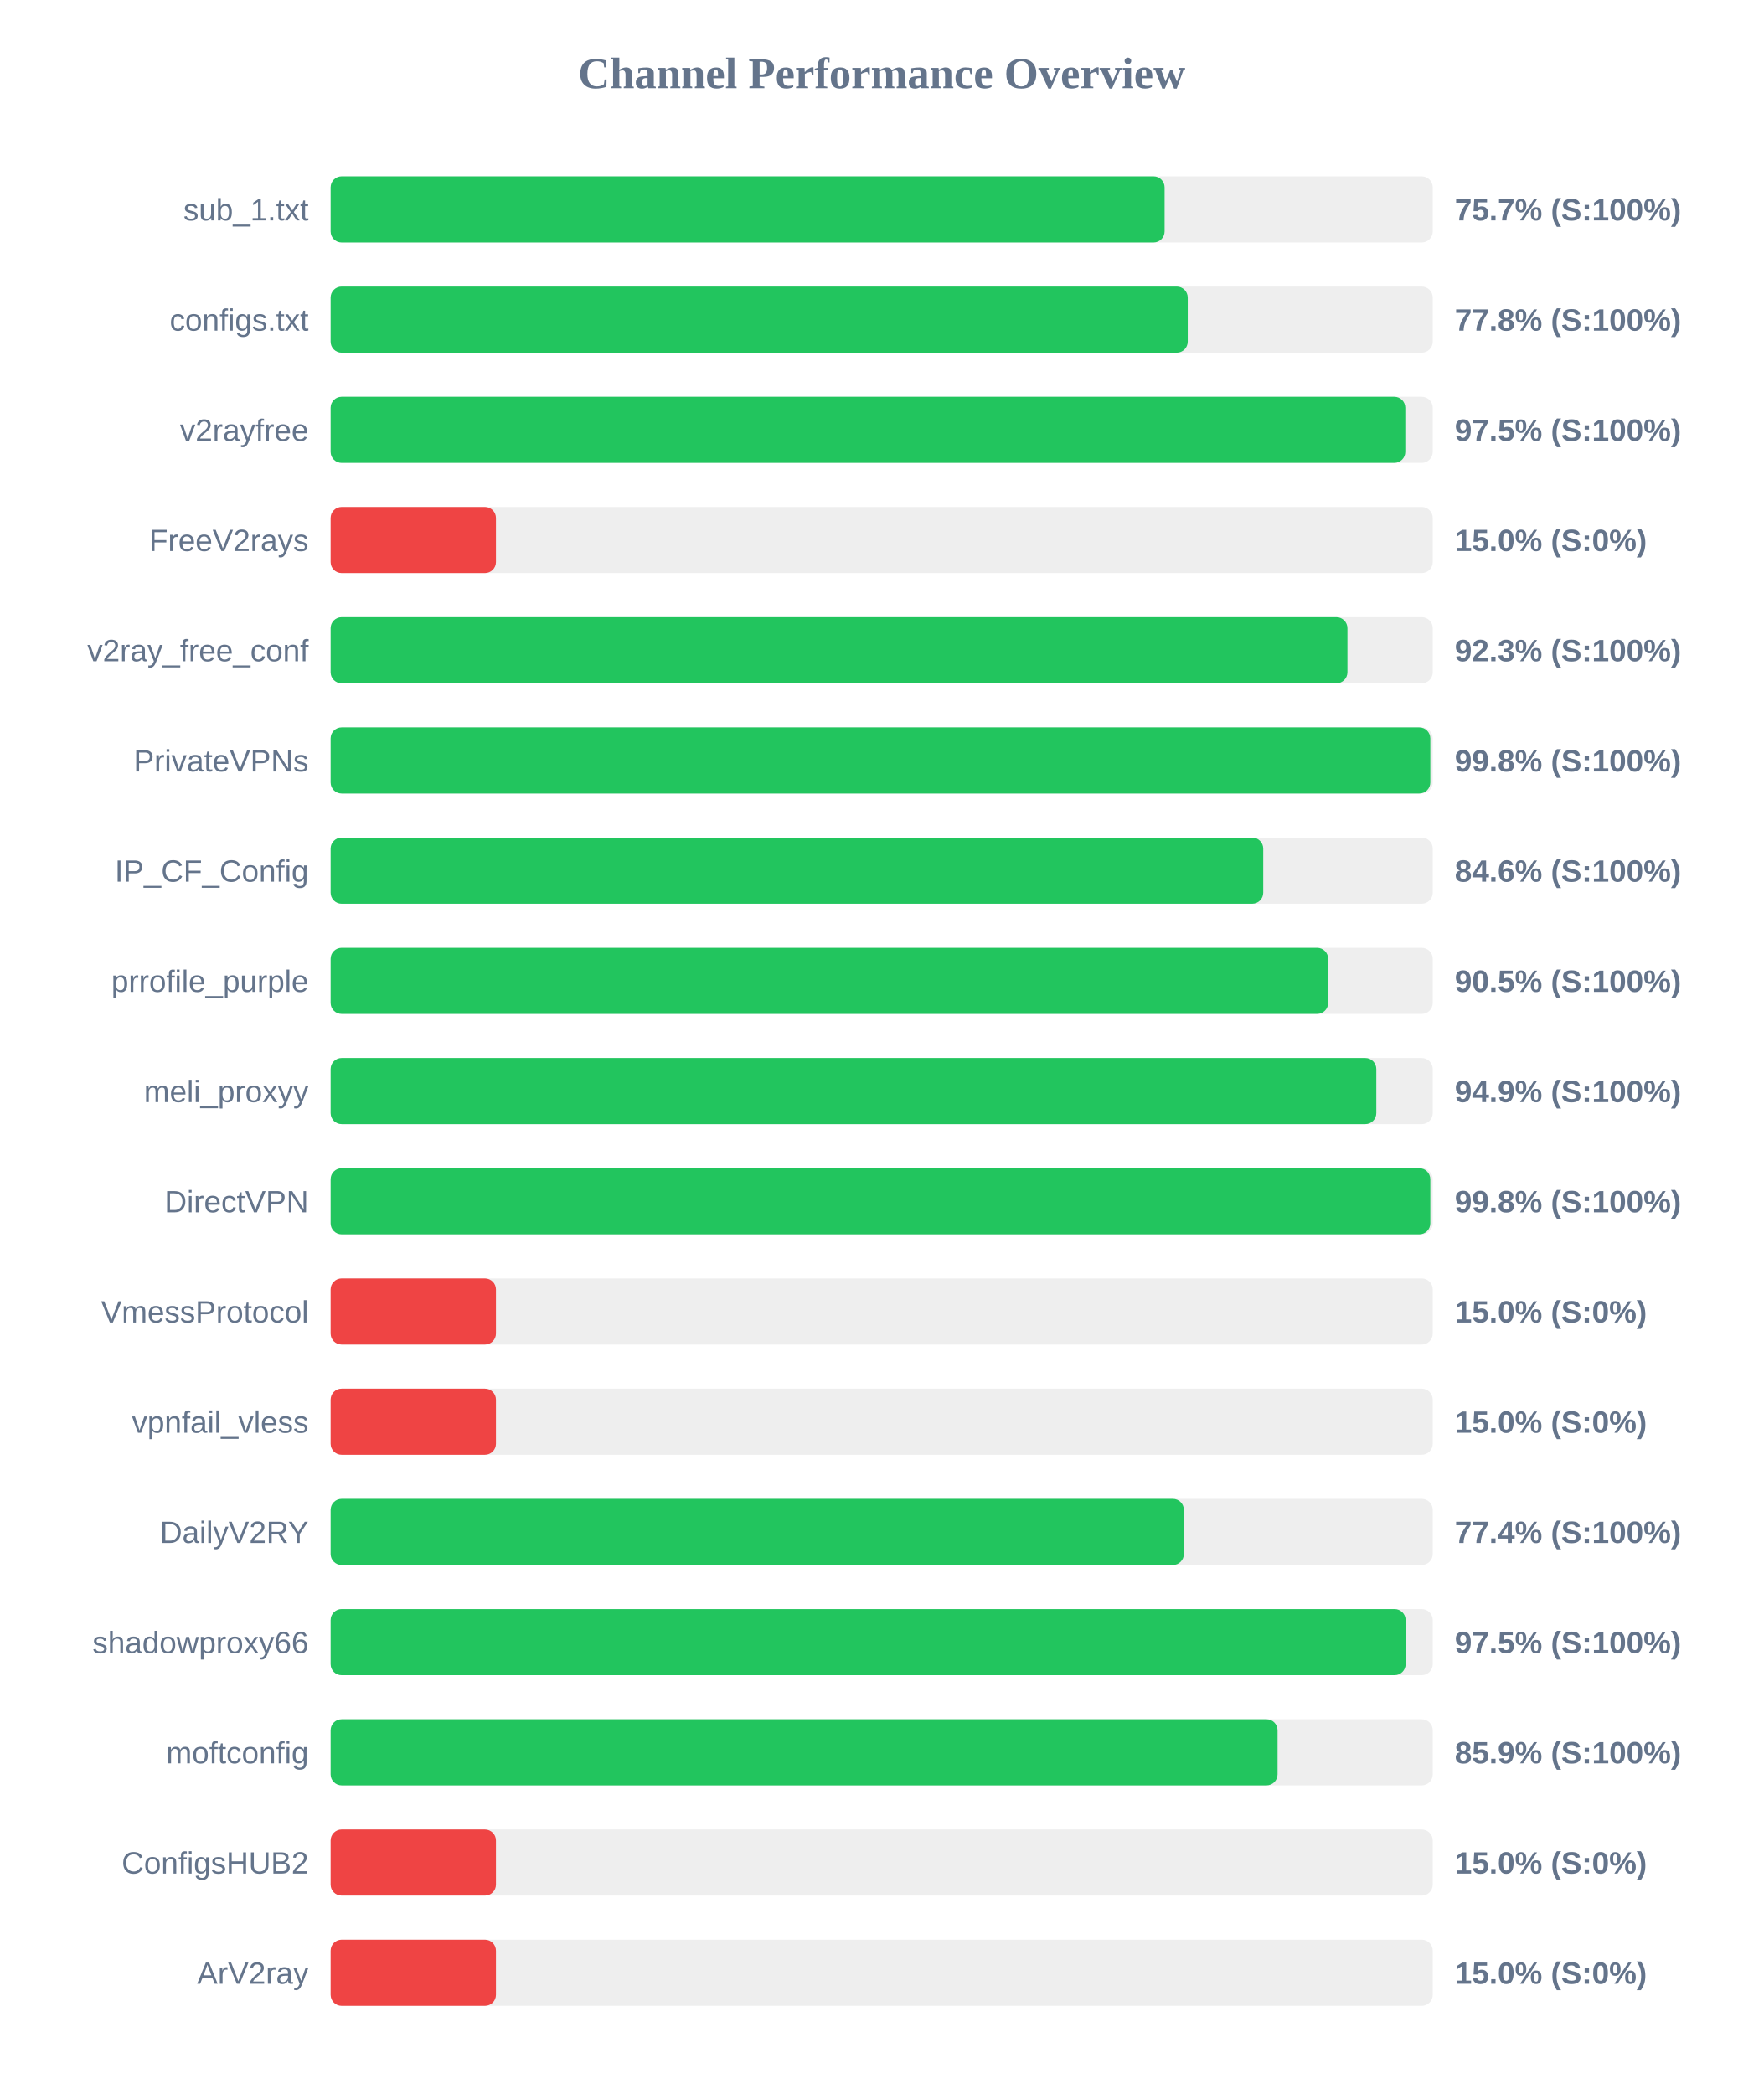
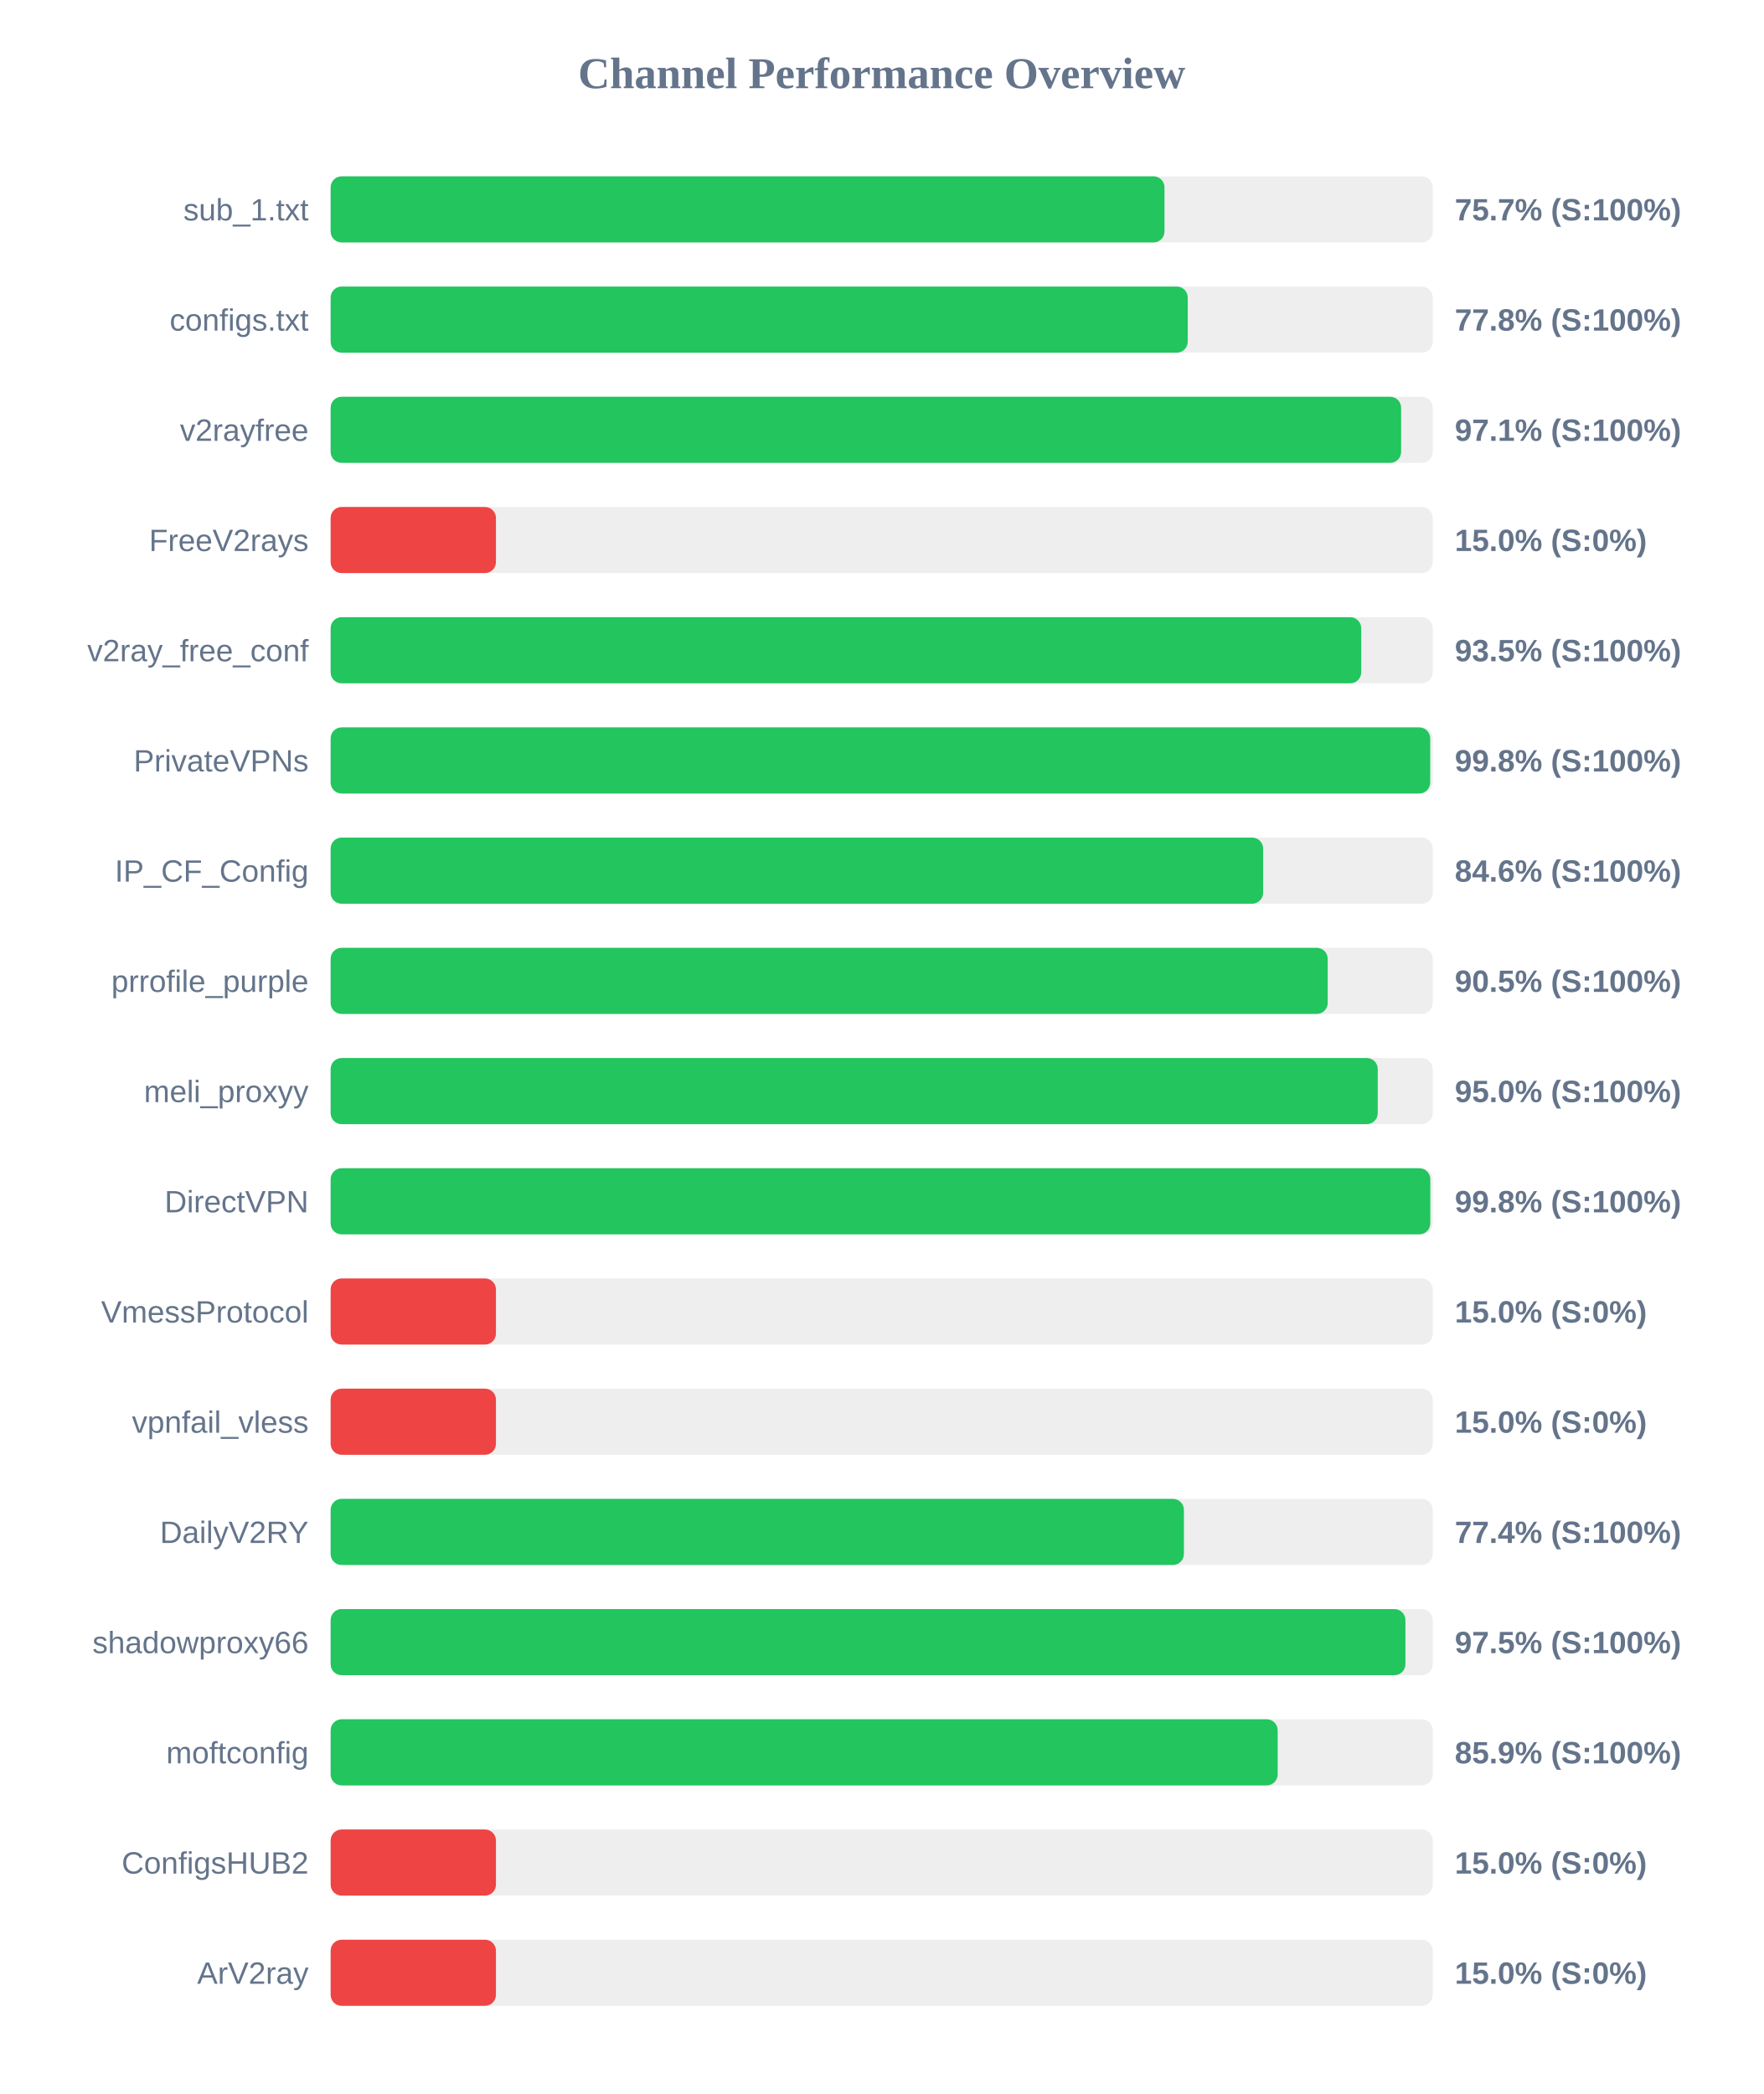
<svg xmlns="http://www.w3.org/2000/svg" width="800" height="950" version="1.1">
  <style>
        .row { font: 14px Arial; fill: #64748b; }
        .score { font: bold 14px Arial; fill: #64748b; }
    </style>
  <text x="400" y="40" text-anchor="middle" font-size="20px" font-weight="bold" fill="#64748b">Channel Performance Overview</text>
  <rect x="150" y="80" width="500" height="30" fill="#eee" rx="5" />
-   <rect x="150" y="80" width="378.35" height="30" fill="#22c55e" rx="5" />
+   <rect x="150" y="80" width="378.3" height="30" fill="#22c55e" rx="5" />
  <text x="140" y="100" text-anchor="end" class="row">sub_1.txt</text>
  <text x="660" y="100" text-anchor="start" class="score">75.7% (S:100%)</text>
  <rect x="150" y="130" width="500" height="30" fill="#eee" rx="5" />
  <rect x="150" y="130" width="388.85" height="30" fill="#22c55e" rx="5" />
  <text x="140" y="150" text-anchor="end" class="row">configs.txt</text>
  <text x="660" y="150" text-anchor="start" class="score">77.8% (S:100%)</text>
  <rect x="150" y="180" width="500" height="30" fill="#eee" rx="5" />
-   <rect x="150" y="180" width="487.55" height="30" fill="#22c55e" rx="5" />
+   <rect x="150" y="180" width="485.65" height="30" fill="#22c55e" rx="5" />
  <text x="140" y="200" text-anchor="end" class="row">v2rayfree</text>
-   <text x="660" y="200" text-anchor="start" class="score">97.5% (S:100%)</text>
+   <text x="660" y="200" text-anchor="start" class="score">97.1% (S:100%)</text>
  <rect x="150" y="230" width="500" height="30" fill="#eee" rx="5" />
  <rect x="150" y="230" width="75.0" height="30" fill="#ef4444" rx="5" />
  <text x="140" y="250" text-anchor="end" class="row">FreeV2rays</text>
  <text x="660" y="250" text-anchor="start" class="score">15.0% (S:0%)</text>
  <rect x="150" y="280" width="500" height="30" fill="#eee" rx="5" />
-   <rect x="150" y="280" width="461.3" height="30" fill="#22c55e" rx="5" />
+   <rect x="150" y="280" width="467.55" height="30" fill="#22c55e" rx="5" />
  <text x="140" y="300" text-anchor="end" class="row">v2ray_free_conf</text>
-   <text x="660" y="300" text-anchor="start" class="score">92.3% (S:100%)</text>
+   <text x="660" y="300" text-anchor="start" class="score">93.5% (S:100%)</text>
  <rect x="150" y="330" width="500" height="30" fill="#eee" rx="5" />
-   <rect x="150" y="330" width="498.9" height="30" fill="#22c55e" rx="5" />
+   <rect x="150" y="330" width="498.85" height="30" fill="#22c55e" rx="5" />
  <text x="140" y="350" text-anchor="end" class="row">PrivateVPNs</text>
  <text x="660" y="350" text-anchor="start" class="score">99.8% (S:100%)</text>
  <rect x="150" y="380" width="500" height="30" fill="#eee" rx="5" />
-   <rect x="150" y="380" width="423.1" height="30" fill="#22c55e" rx="5" />
+   <rect x="150" y="380" width="423.05" height="30" fill="#22c55e" rx="5" />
  <text x="140" y="400" text-anchor="end" class="row">IP_CF_Config</text>
  <text x="660" y="400" text-anchor="start" class="score">84.6% (S:100%)</text>
  <rect x="150" y="430" width="500" height="30" fill="#eee" rx="5" />
-   <rect x="150" y="430" width="452.55" height="30" fill="#22c55e" rx="5" />
+   <rect x="150" y="430" width="452.35" height="30" fill="#22c55e" rx="5" />
  <text x="140" y="450" text-anchor="end" class="row">prrofile_purple</text>
  <text x="660" y="450" text-anchor="start" class="score">90.5% (S:100%)</text>
  <rect x="150" y="480" width="500" height="30" fill="#eee" rx="5" />
-   <rect x="150" y="480" width="474.4" height="30" fill="#22c55e" rx="5" />
+   <rect x="150" y="480" width="475.05" height="30" fill="#22c55e" rx="5" />
  <text x="140" y="500" text-anchor="end" class="row">meli_proxyy</text>
-   <text x="660" y="500" text-anchor="start" class="score">94.9% (S:100%)</text>
+   <text x="660" y="500" text-anchor="start" class="score">95.0% (S:100%)</text>
  <rect x="150" y="530" width="500" height="30" fill="#eee" rx="5" />
  <rect x="150" y="530" width="498.9" height="30" fill="#22c55e" rx="5" />
  <text x="140" y="550" text-anchor="end" class="row">DirectVPN</text>
  <text x="660" y="550" text-anchor="start" class="score">99.8% (S:100%)</text>
  <rect x="150" y="580" width="500" height="30" fill="#eee" rx="5" />
  <rect x="150" y="580" width="75.0" height="30" fill="#ef4444" rx="5" />
  <text x="140" y="600" text-anchor="end" class="row">VmessProtocol</text>
  <text x="660" y="600" text-anchor="start" class="score">15.0% (S:0%)</text>
  <rect x="150" y="630" width="500" height="30" fill="#eee" rx="5" />
  <rect x="150" y="630" width="75.0" height="30" fill="#ef4444" rx="5" />
  <text x="140" y="650" text-anchor="end" class="row">vpnfail_vless</text>
  <text x="660" y="650" text-anchor="start" class="score">15.0% (S:0%)</text>
  <rect x="150" y="680" width="500" height="30" fill="#eee" rx="5" />
  <rect x="150" y="680" width="387.1" height="30" fill="#22c55e" rx="5" />
  <text x="140" y="700" text-anchor="end" class="row">DailyV2RY</text>
  <text x="660" y="700" text-anchor="start" class="score">77.4% (S:100%)</text>
  <rect x="150" y="730" width="500" height="30" fill="#eee" rx="5" />
-   <rect x="150" y="730" width="487.7" height="30" fill="#22c55e" rx="5" />
+   <rect x="150" y="730" width="487.6" height="30" fill="#22c55e" rx="5" />
  <text x="140" y="750" text-anchor="end" class="row">shadowproxy66</text>
  <text x="660" y="750" text-anchor="start" class="score">97.5% (S:100%)</text>
  <rect x="150" y="780" width="500" height="30" fill="#eee" rx="5" />
-   <rect x="150" y="780" width="429.6" height="30" fill="#22c55e" rx="5" />
+   <rect x="150" y="780" width="429.65" height="30" fill="#22c55e" rx="5" />
  <text x="140" y="800" text-anchor="end" class="row">moftconfig</text>
  <text x="660" y="800" text-anchor="start" class="score">85.9% (S:100%)</text>
  <rect x="150" y="830" width="500" height="30" fill="#eee" rx="5" />
  <rect x="150" y="830" width="75.0" height="30" fill="#ef4444" rx="5" />
  <text x="140" y="850" text-anchor="end" class="row">ConfigsHUB2</text>
  <text x="660" y="850" text-anchor="start" class="score">15.0% (S:0%)</text>
  <rect x="150" y="880" width="500" height="30" fill="#eee" rx="5" />
  <rect x="150" y="880" width="75.0" height="30" fill="#ef4444" rx="5" />
  <text x="140" y="900" text-anchor="end" class="row">ArV2ray</text>
  <text x="660" y="900" text-anchor="start" class="score">15.0% (S:0%)</text>
</svg>
